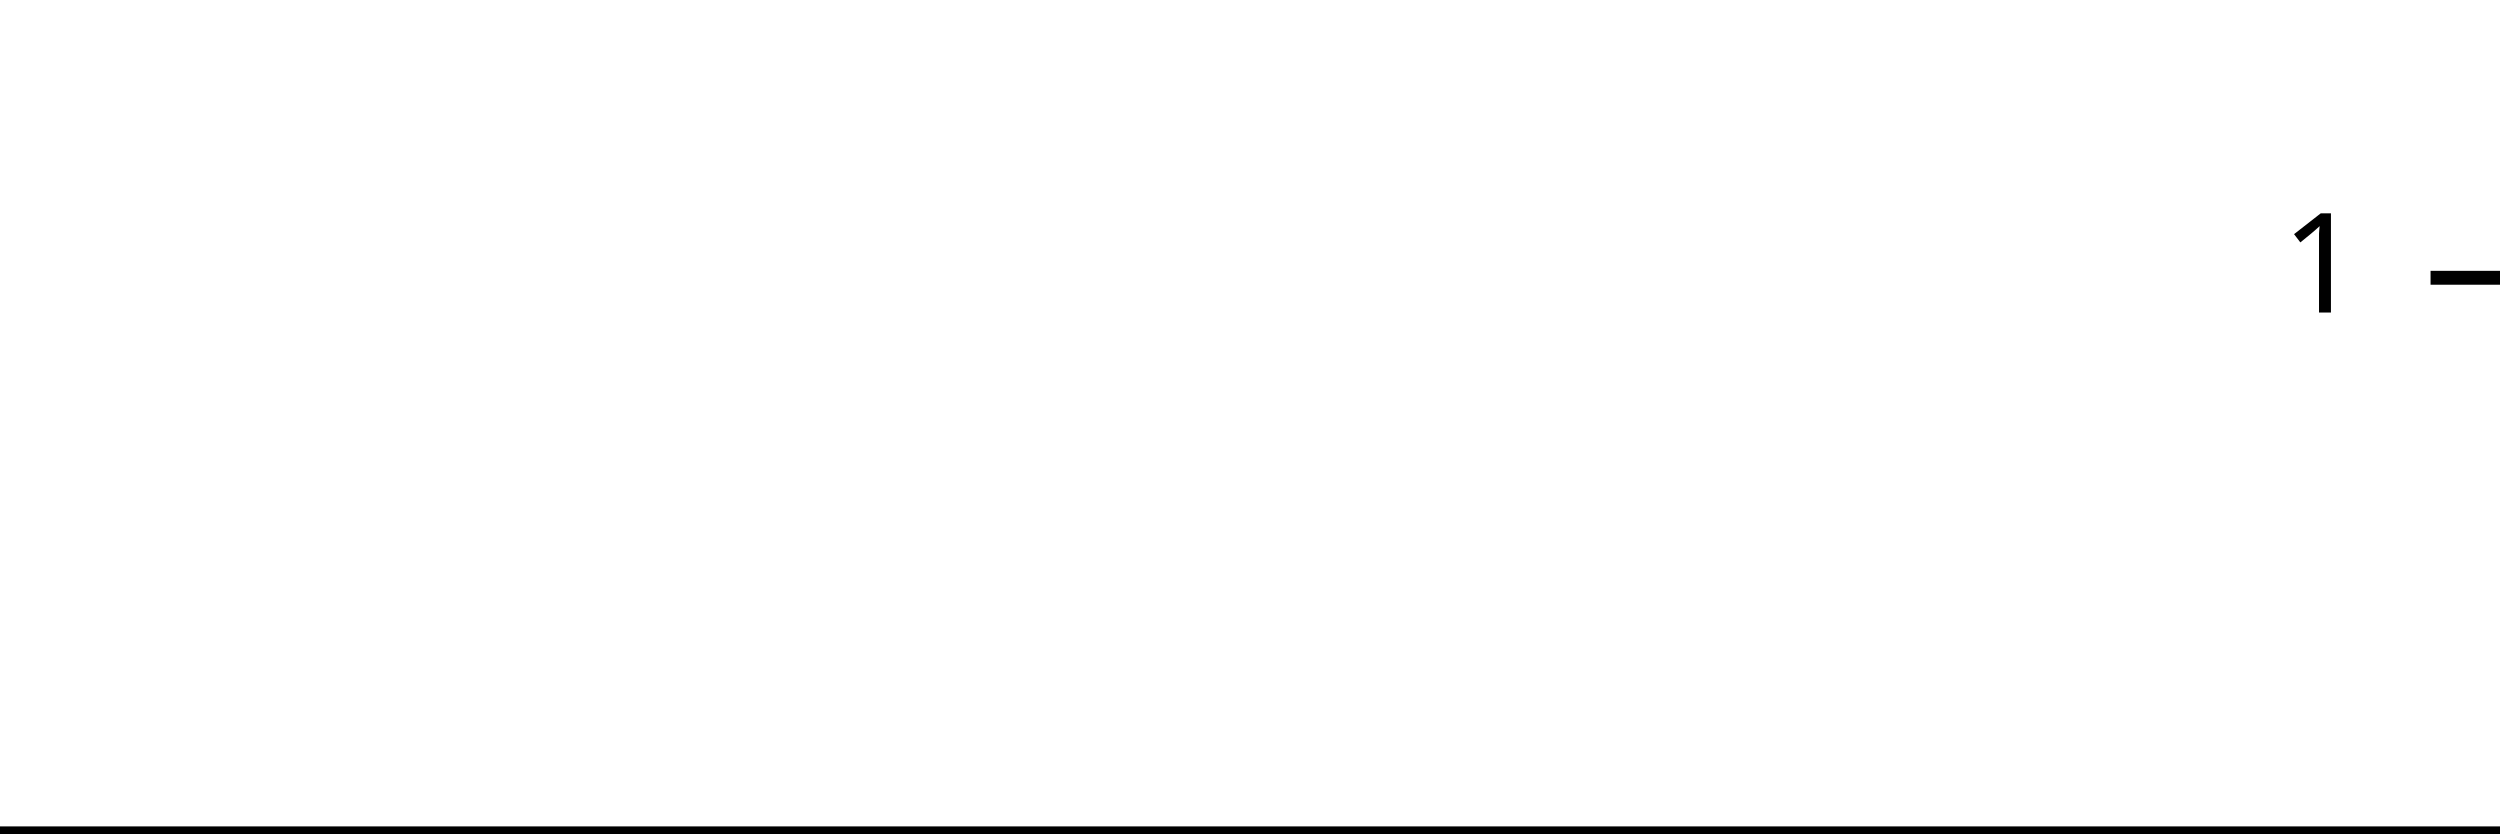
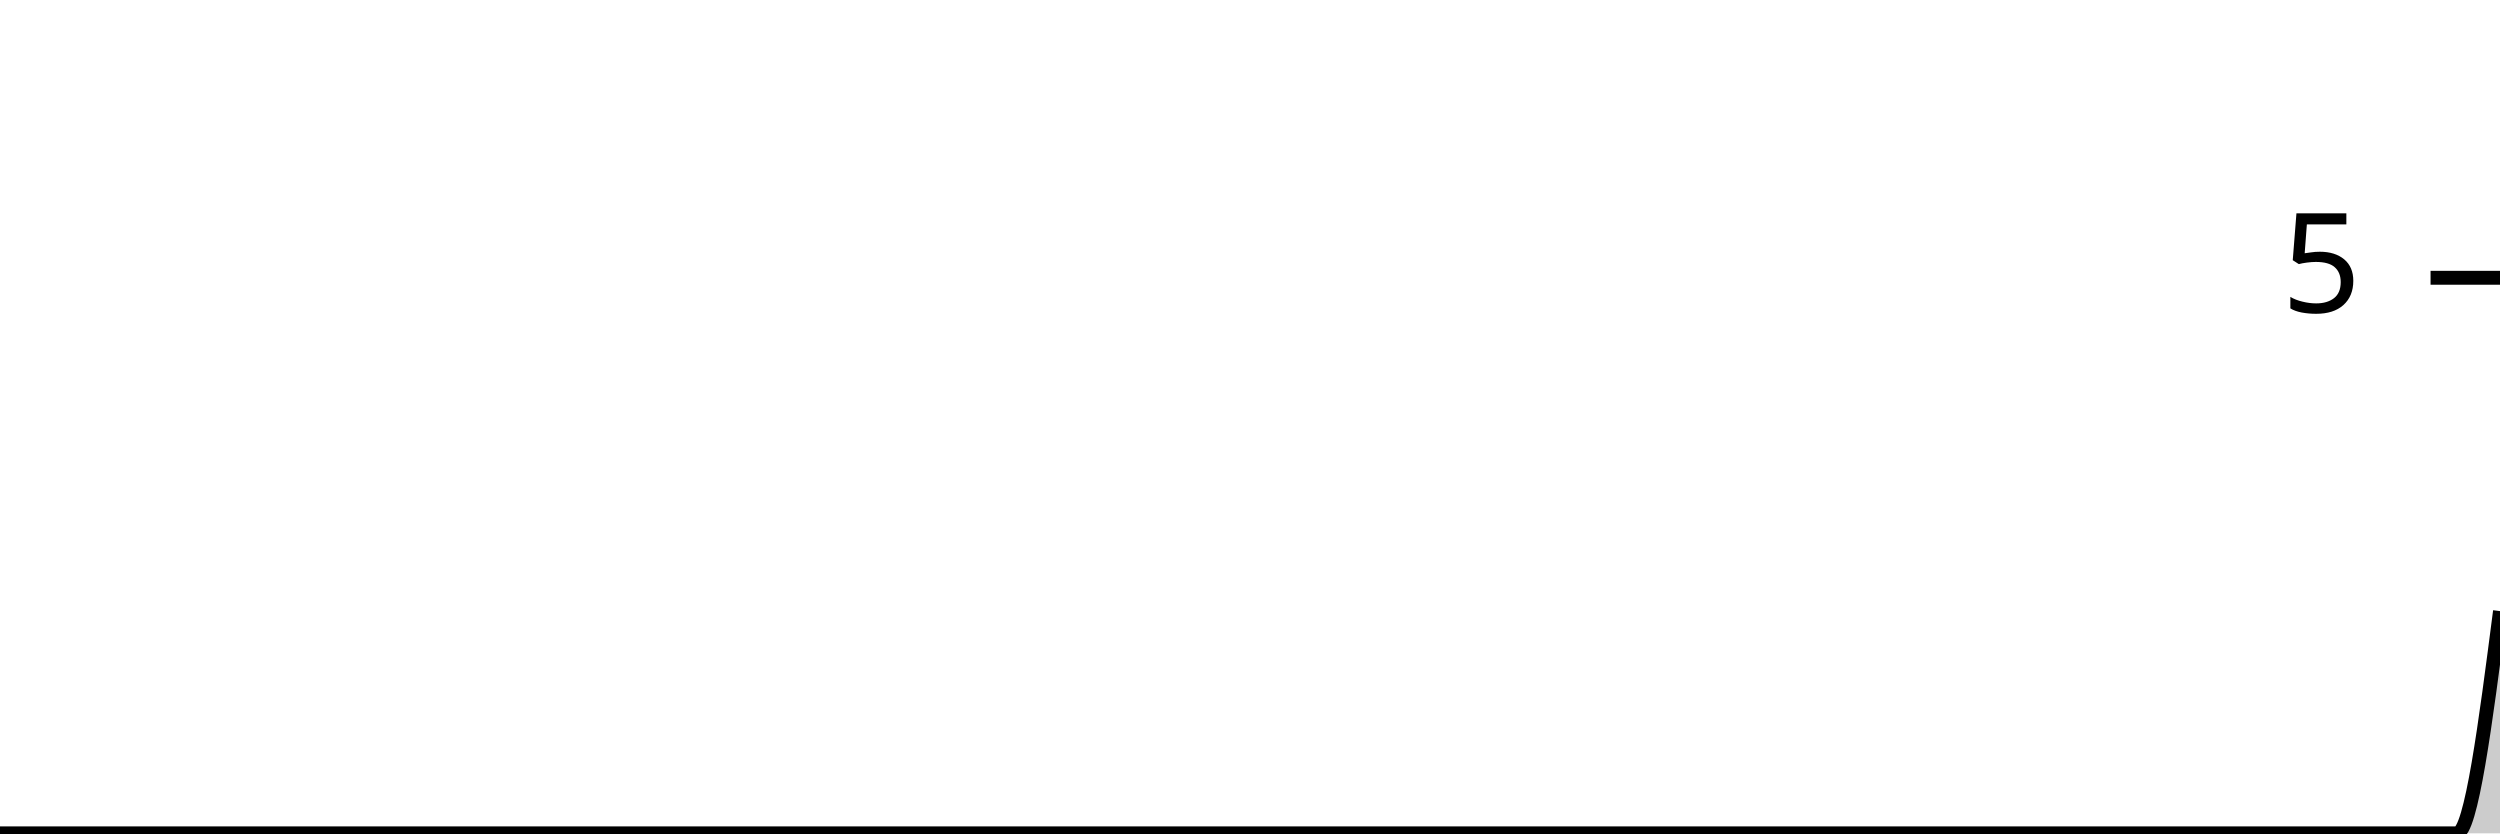
<svg xmlns="http://www.w3.org/2000/svg" viewBox="0 0 180 60">
  <g transform="translate(0,20)">
-     <path class="area" fill="rgba(0, 0, 0, 0.2)" d="M0,40C1.034,40,2.069,40,3.103,40C4.138,40,5.172,40,6.207,40C7.241,40,8.276,40,9.31,40C10.345,40,11.379,40,12.414,40C13.448,40,14.483,40,15.517,40C16.552,40,17.586,40,18.621,40C19.655,40,20.69,40,21.724,40C22.759,40,23.793,40,24.828,40C25.862,40,26.897,40,27.931,40C28.966,40,30,40,31.034,40C32.069,40,33.103,40,34.138,40C35.172,40,36.207,40,37.241,40C38.276,40,39.31,40,40.345,40C41.379,40,42.414,40,43.448,40C44.483,40,45.517,40,46.552,40C47.586,40,48.621,40,49.655,40C50.69,40,51.724,40,52.759,40C53.793,40,54.828,40,55.862,40C56.897,40,57.931,40,58.966,40C60,40,61.034,40,62.069,40C63.103,40,64.138,40,65.172,40C66.207,40,67.241,40,68.276,40C69.31,40,70.345,40,71.379,40C72.414,40,73.448,40,74.483,40C75.517,40,76.552,40,77.586,40C78.621,40,79.655,40,80.69,40C81.724,40,82.759,40,83.793,40C84.828,40,85.862,40,86.897,40C87.931,40,88.966,40,90,40C91.034,40,92.069,40,93.103,40C94.138,40,95.172,40,96.207,40C97.241,40,98.276,40,99.31,40C100.345,40,101.379,40,102.414,40C103.448,40,104.483,40,105.517,40C106.552,40,107.586,40,108.621,40C109.655,40,110.69,40,111.724,40C112.759,40,113.793,40,114.828,40C115.862,40,116.897,40,117.931,40C118.966,40,120,40,121.034,40C122.069,40,123.103,40,124.138,40C125.172,40,126.207,40,127.241,40C128.276,40,129.31,40,130.345,40C131.379,40,132.414,40,133.448,40C134.483,40,135.517,40,136.552,40C137.586,40,138.621,40,139.655,40C140.69,40,141.724,40,142.759,40C143.793,40,144.828,40,145.862,40C146.897,40,147.931,40,148.966,40C150,40,151.034,40,152.069,40C153.103,40,154.138,40,155.172,40C156.207,40,157.241,40,158.276,40C159.31,40,160.345,40,161.379,40C162.414,40,163.448,40,164.483,40C165.517,40,166.552,40,167.586,40C168.621,40,169.655,40,170.69,40C171.724,40,172.759,40,173.793,40C174.828,40,175.862,40,176.897,40C177.931,40,178.966,40,180,40L180,40C178.966,40,177.931,40,176.897,40C175.862,40,174.828,40,173.793,40C172.759,40,171.724,40,170.69,40C169.655,40,168.621,40,167.586,40C166.552,40,165.517,40,164.483,40C163.448,40,162.414,40,161.379,40C160.345,40,159.31,40,158.276,40C157.241,40,156.207,40,155.172,40C154.138,40,153.103,40,152.069,40C151.034,40,150,40,148.966,40C147.931,40,146.897,40,145.862,40C144.828,40,143.793,40,142.759,40C141.724,40,140.69,40,139.655,40C138.621,40,137.586,40,136.552,40C135.517,40,134.483,40,133.448,40C132.414,40,131.379,40,130.345,40C129.31,40,128.276,40,127.241,40C126.207,40,125.172,40,124.138,40C123.103,40,122.069,40,121.034,40C120,40,118.966,40,117.931,40C116.897,40,115.862,40,114.828,40C113.793,40,112.759,40,111.724,40C110.69,40,109.655,40,108.621,40C107.586,40,106.552,40,105.517,40C104.483,40,103.448,40,102.414,40C101.379,40,100.345,40,99.31,40C98.276,40,97.241,40,96.207,40C95.172,40,94.138,40,93.103,40C92.069,40,91.034,40,90,40C88.966,40,87.931,40,86.897,40C85.862,40,84.828,40,83.793,40C82.759,40,81.724,40,80.69,40C79.655,40,78.621,40,77.586,40C76.552,40,75.517,40,74.483,40C73.448,40,72.414,40,71.379,40C70.345,40,69.31,40,68.276,40C67.241,40,66.207,40,65.172,40C64.138,40,63.103,40,62.069,40C61.034,40,60,40,58.966,40C57.931,40,56.897,40,55.862,40C54.828,40,53.793,40,52.759,40C51.724,40,50.69,40,49.655,40C48.621,40,47.586,40,46.552,40C45.517,40,44.483,40,43.448,40C42.414,40,41.379,40,40.345,40C39.31,40,38.276,40,37.241,40C36.207,40,35.172,40,34.138,40C33.103,40,32.069,40,31.034,40C30,40,28.966,40,27.931,40C26.897,40,25.862,40,24.828,40C23.793,40,22.759,40,21.724,40C20.69,40,19.655,40,18.621,40C17.586,40,16.552,40,15.517,40C14.483,40,13.448,40,12.414,40C11.379,40,10.345,40,9.31,40C8.276,40,7.241,40,6.207,40C5.172,40,4.138,40,3.103,40C2.069,40,1.034,40,0,40Z" />
-     <path class="line" stroke="black" fill="none" d="M0,40C1.034,40,2.069,40,3.103,40C4.138,40,5.172,40,6.207,40C7.241,40,8.276,40,9.31,40C10.345,40,11.379,40,12.414,40C13.448,40,14.483,40,15.517,40C16.552,40,17.586,40,18.621,40C19.655,40,20.69,40,21.724,40C22.759,40,23.793,40,24.828,40C25.862,40,26.897,40,27.931,40C28.966,40,30,40,31.034,40C32.069,40,33.103,40,34.138,40C35.172,40,36.207,40,37.241,40C38.276,40,39.31,40,40.345,40C41.379,40,42.414,40,43.448,40C44.483,40,45.517,40,46.552,40C47.586,40,48.621,40,49.655,40C50.69,40,51.724,40,52.759,40C53.793,40,54.828,40,55.862,40C56.897,40,57.931,40,58.966,40C60,40,61.034,40,62.069,40C63.103,40,64.138,40,65.172,40C66.207,40,67.241,40,68.276,40C69.31,40,70.345,40,71.379,40C72.414,40,73.448,40,74.483,40C75.517,40,76.552,40,77.586,40C78.621,40,79.655,40,80.69,40C81.724,40,82.759,40,83.793,40C84.828,40,85.862,40,86.897,40C87.931,40,88.966,40,90,40C91.034,40,92.069,40,93.103,40C94.138,40,95.172,40,96.207,40C97.241,40,98.276,40,99.31,40C100.345,40,101.379,40,102.414,40C103.448,40,104.483,40,105.517,40C106.552,40,107.586,40,108.621,40C109.655,40,110.69,40,111.724,40C112.759,40,113.793,40,114.828,40C115.862,40,116.897,40,117.931,40C118.966,40,120,40,121.034,40C122.069,40,123.103,40,124.138,40C125.172,40,126.207,40,127.241,40C128.276,40,129.31,40,130.345,40C131.379,40,132.414,40,133.448,40C134.483,40,135.517,40,136.552,40C137.586,40,138.621,40,139.655,40C140.69,40,141.724,40,142.759,40C143.793,40,144.828,40,145.862,40C146.897,40,147.931,40,148.966,40C150,40,151.034,40,152.069,40C153.103,40,154.138,40,155.172,40C156.207,40,157.241,40,158.276,40C159.31,40,160.345,40,161.379,40C162.414,40,163.448,40,164.483,40C165.517,40,166.552,40,167.586,40C168.621,40,169.655,40,170.69,40C171.724,40,172.759,40,173.793,40C174.828,40,175.862,40,176.897,40C177.931,40,178.966,40,180,40" />
+     <path class="area" fill="rgba(0, 0, 0, 0.2)" d="M0,40C1.034,40,2.069,40,3.103,40C4.138,40,5.172,40,6.207,40C7.241,40,8.276,40,9.31,40C10.345,40,11.379,40,12.414,40C13.448,40,14.483,40,15.517,40C16.552,40,17.586,40,18.621,40C19.655,40,20.69,40,21.724,40C22.759,40,23.793,40,24.828,40C25.862,40,26.897,40,27.931,40C28.966,40,30,40,31.034,40C32.069,40,33.103,40,34.138,40C35.172,40,36.207,40,37.241,40C38.276,40,39.31,40,40.345,40C41.379,40,42.414,40,43.448,40C44.483,40,45.517,40,46.552,40C47.586,40,48.621,40,49.655,40C50.69,40,51.724,40,52.759,40C53.793,40,54.828,40,55.862,40C56.897,40,57.931,40,58.966,40C60,40,61.034,40,62.069,40C63.103,40,64.138,40,65.172,40C66.207,40,67.241,40,68.276,40C69.31,40,70.345,40,71.379,40C72.414,40,73.448,40,74.483,40C75.517,40,76.552,40,77.586,40C78.621,40,79.655,40,80.69,40C81.724,40,82.759,40,83.793,40C84.828,40,85.862,40,86.897,40C87.931,40,88.966,40,90,40C91.034,40,92.069,40,93.103,40C94.138,40,95.172,40,96.207,40C97.241,40,98.276,40,99.31,40C100.345,40,101.379,40,102.414,40C103.448,40,104.483,40,105.517,40C106.552,40,107.586,40,108.621,40C109.655,40,110.69,40,111.724,40C112.759,40,113.793,40,114.828,40C115.862,40,116.897,40,117.931,40C118.966,40,120,40,121.034,40C122.069,40,123.103,40,124.138,40C125.172,40,126.207,40,127.241,40C128.276,40,129.31,40,130.345,40C131.379,40,132.414,40,133.448,40C134.483,40,135.517,40,136.552,40C137.586,40,138.621,40,139.655,40C140.69,40,141.724,40,142.759,40C143.793,40,144.828,40,145.862,40C146.897,40,147.931,40,148.966,40C150,40,151.034,40,152.069,40C153.103,40,154.138,40,155.172,40C156.207,40,157.241,40,158.276,40C159.31,40,160.345,40,161.379,40C162.414,40,163.448,40,164.483,40C165.517,40,166.552,40,167.586,40C168.621,40,169.655,40,170.69,40C171.724,40,172.759,40,173.793,40C174.828,40,175.862,40,176.897,40C177.931,40,178.966,32,180,24L180,40C178.966,40,177.931,40,176.897,40C175.862,40,174.828,40,173.793,40C172.759,40,171.724,40,170.69,40C169.655,40,168.621,40,167.586,40C166.552,40,165.517,40,164.483,40C163.448,40,162.414,40,161.379,40C160.345,40,159.31,40,158.276,40C157.241,40,156.207,40,155.172,40C154.138,40,153.103,40,152.069,40C151.034,40,150,40,148.966,40C147.931,40,146.897,40,145.862,40C144.828,40,143.793,40,142.759,40C141.724,40,140.69,40,139.655,40C138.621,40,137.586,40,136.552,40C135.517,40,134.483,40,133.448,40C132.414,40,131.379,40,130.345,40C129.31,40,128.276,40,127.241,40C126.207,40,125.172,40,124.138,40C123.103,40,122.069,40,121.034,40C120,40,118.966,40,117.931,40C116.897,40,115.862,40,114.828,40C113.793,40,112.759,40,111.724,40C110.69,40,109.655,40,108.621,40C107.586,40,106.552,40,105.517,40C104.483,40,103.448,40,102.414,40C101.379,40,100.345,40,99.31,40C98.276,40,97.241,40,96.207,40C95.172,40,94.138,40,93.103,40C92.069,40,91.034,40,90,40C88.966,40,87.931,40,86.897,40C85.862,40,84.828,40,83.793,40C82.759,40,81.724,40,80.69,40C79.655,40,78.621,40,77.586,40C76.552,40,75.517,40,74.483,40C73.448,40,72.414,40,71.379,40C70.345,40,69.31,40,68.276,40C67.241,40,66.207,40,65.172,40C64.138,40,63.103,40,62.069,40C61.034,40,60,40,58.966,40C57.931,40,56.897,40,55.862,40C54.828,40,53.793,40,52.759,40C51.724,40,50.69,40,49.655,40C48.621,40,47.586,40,46.552,40C45.517,40,44.483,40,43.448,40C42.414,40,41.379,40,40.345,40C39.31,40,38.276,40,37.241,40C36.207,40,35.172,40,34.138,40C33.103,40,32.069,40,31.034,40C30,40,28.966,40,27.931,40C26.897,40,25.862,40,24.828,40C23.793,40,22.759,40,21.724,40C20.69,40,19.655,40,18.621,40C17.586,40,16.552,40,15.517,40C14.483,40,13.448,40,12.414,40C11.379,40,10.345,40,9.31,40C8.276,40,7.241,40,6.207,40C5.172,40,4.138,40,3.103,40C2.069,40,1.034,40,0,40Z" />
+     <path class="line" stroke="black" fill="none" d="M0,40C1.034,40,2.069,40,3.103,40C4.138,40,5.172,40,6.207,40C7.241,40,8.276,40,9.31,40C10.345,40,11.379,40,12.414,40C13.448,40,14.483,40,15.517,40C16.552,40,17.586,40,18.621,40C19.655,40,20.69,40,21.724,40C22.759,40,23.793,40,24.828,40C25.862,40,26.897,40,27.931,40C28.966,40,30,40,31.034,40C32.069,40,33.103,40,34.138,40C35.172,40,36.207,40,37.241,40C38.276,40,39.31,40,40.345,40C41.379,40,42.414,40,43.448,40C44.483,40,45.517,40,46.552,40C47.586,40,48.621,40,49.655,40C50.69,40,51.724,40,52.759,40C53.793,40,54.828,40,55.862,40C56.897,40,57.931,40,58.966,40C60,40,61.034,40,62.069,40C63.103,40,64.138,40,65.172,40C66.207,40,67.241,40,68.276,40C69.31,40,70.345,40,71.379,40C72.414,40,73.448,40,74.483,40C75.517,40,76.552,40,77.586,40C78.621,40,79.655,40,80.69,40C81.724,40,82.759,40,83.793,40C84.828,40,85.862,40,86.897,40C87.931,40,88.966,40,90,40C91.034,40,92.069,40,93.103,40C94.138,40,95.172,40,96.207,40C97.241,40,98.276,40,99.31,40C100.345,40,101.379,40,102.414,40C103.448,40,104.483,40,105.517,40C106.552,40,107.586,40,108.621,40C109.655,40,110.69,40,111.724,40C112.759,40,113.793,40,114.828,40C115.862,40,116.897,40,117.931,40C118.966,40,120,40,121.034,40C122.069,40,123.103,40,124.138,40C125.172,40,126.207,40,127.241,40C128.276,40,129.31,40,130.345,40C131.379,40,132.414,40,133.448,40C134.483,40,135.517,40,136.552,40C137.586,40,138.621,40,139.655,40C140.69,40,141.724,40,142.759,40C143.793,40,144.828,40,145.862,40C146.897,40,147.931,40,148.966,40C150,40,151.034,40,152.069,40C153.103,40,154.138,40,155.172,40C156.207,40,157.241,40,158.276,40C159.31,40,160.345,40,161.379,40C162.414,40,163.448,40,164.483,40C165.517,40,166.552,40,167.586,40C168.621,40,169.655,40,170.69,40C171.724,40,172.759,40,173.793,40C174.828,40,175.862,40,176.897,40C177.931,40,178.966,32,180,24" />
    <path class="axis-ceiling" stroke-width="1" stroke="black" fill="none" d="M175,0L180,0" />
-     <text class="axis-ceiling-label" font-family="sans-serif" text-anchor="end" font-size="10px" x="170" y="2.5">1</text>
+     <text class="axis-ceiling-label" font-family="sans-serif" text-anchor="end" font-size="10px" x="170" y="2.5">5</text>
  </g>
</svg>
